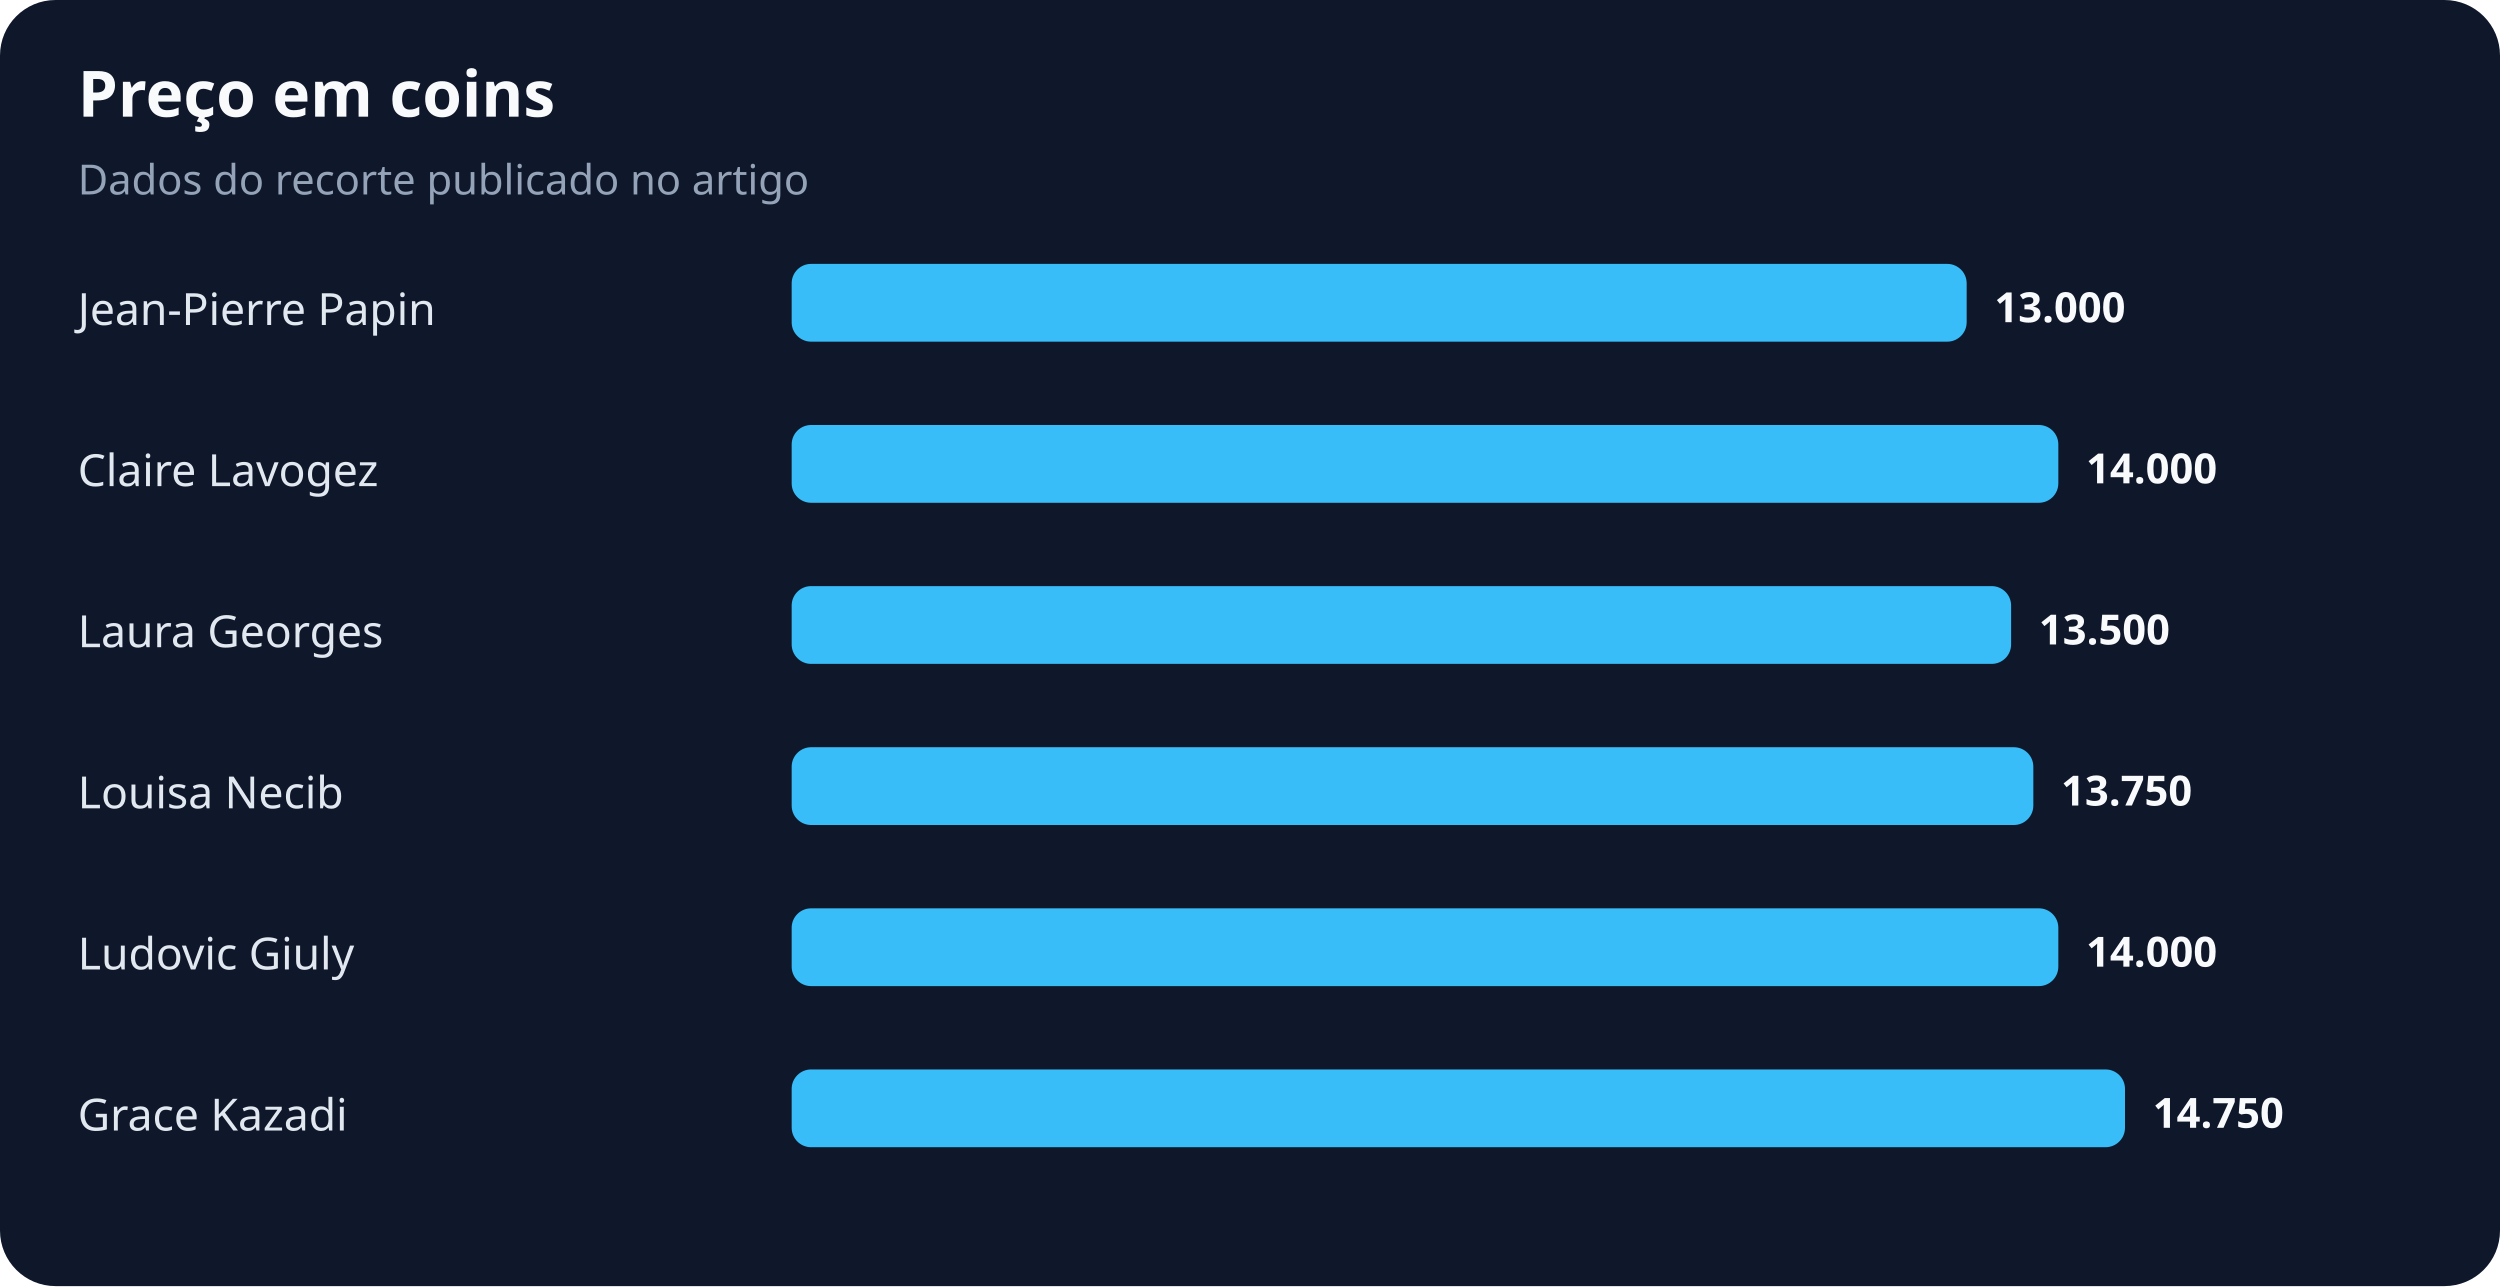
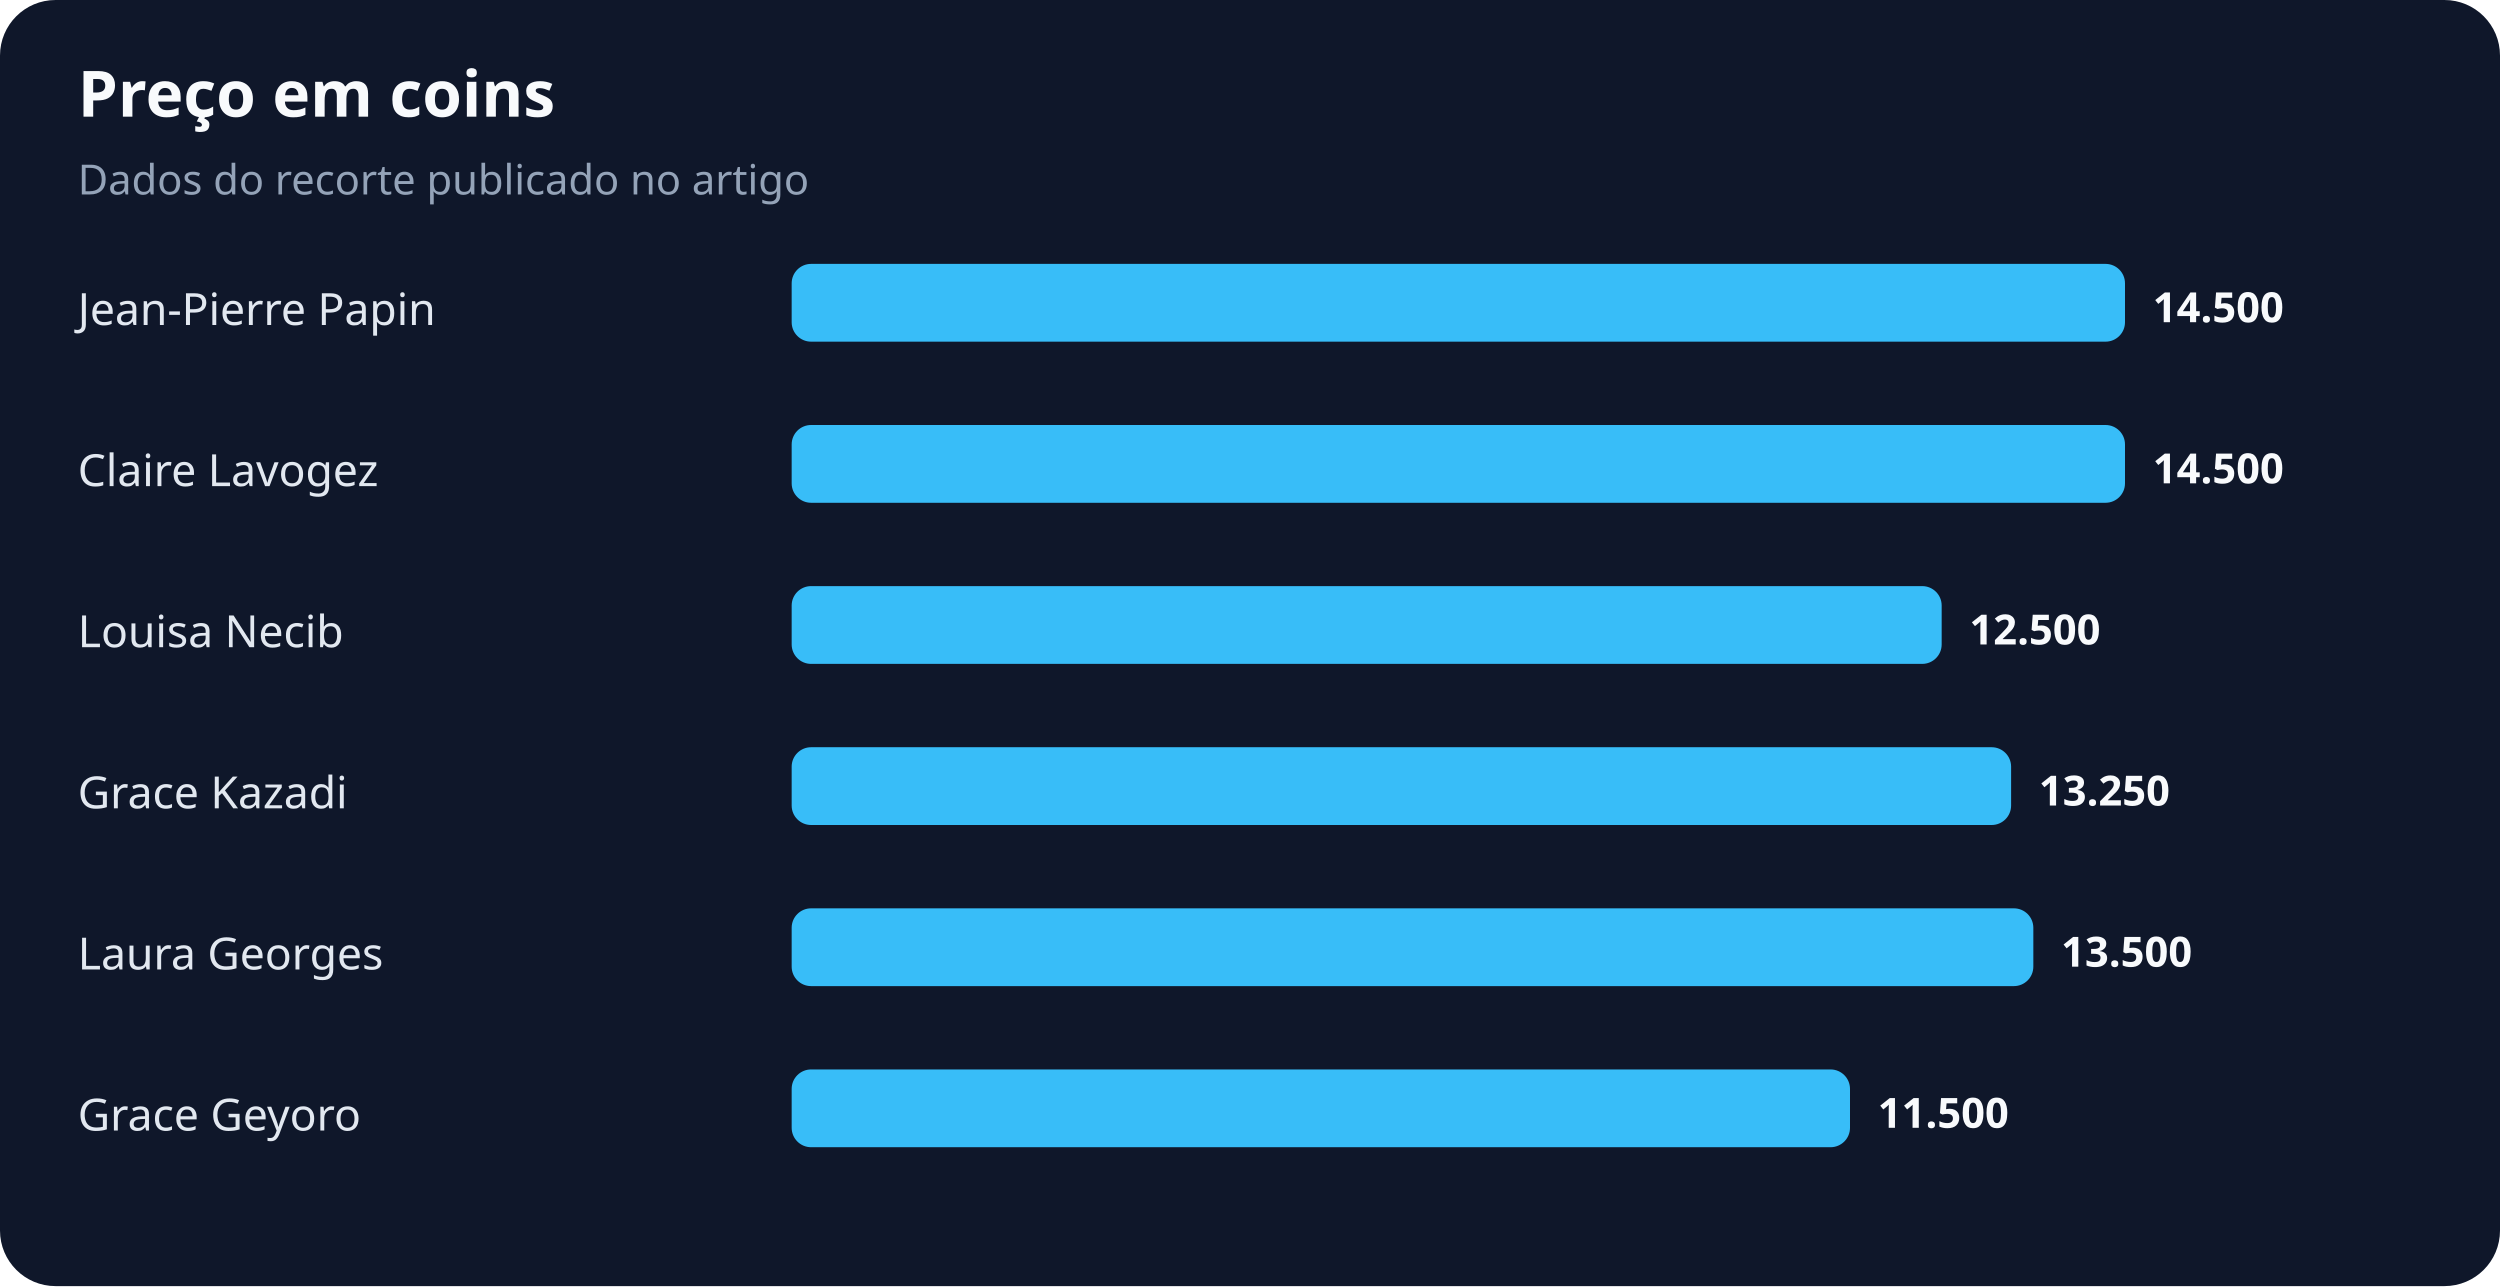
<svg xmlns="http://www.w3.org/2000/svg" width="900" height="463" viewBox="0 0 900 463" role="img" aria-labelledby="title desc">
  <rect width="100%" height="100%" rx="20" fill="#0f172a" />
  <text x="28" y="42" fill="#f8fafc" font-family="system-ui,sans-serif" font-size="23" font-weight="700">Preço em coins</text>
  <text x="28" y="70" fill="#94a3b8" font-family="system-ui,sans-serif" font-size="15">Dados do recorte publicado no artigo</text>
  <text x="28" y="117" fill="#e2e8f0" font-family="system-ui,sans-serif" font-size="16">Jean-Pierre Papin</text>
-   <rect x="285" y="95" width="423" height="28" rx="7" fill="#38bdf8" />
-   <text x="718" y="116" fill="#f8fafc" font-family="system-ui,sans-serif" font-size="15" font-weight="700">13.000</text>
+   <rect x="285" y="95" width="480" height="28" rx="7" fill="#38bdf8" />
+   <text x="775" y="116" fill="#f8fafc" font-family="system-ui,sans-serif" font-size="15" font-weight="700">14.500</text>
  <text x="28" y="175" fill="#e2e8f0" font-family="system-ui,sans-serif" font-size="16">Claire Lavogez</text>
-   <rect x="285" y="153" width="456" height="28" rx="7" fill="#38bdf8" />
-   <text x="751" y="174" fill="#f8fafc" font-family="system-ui,sans-serif" font-size="15" font-weight="700">14.000</text>
-   <text x="28" y="233" fill="#e2e8f0" font-family="system-ui,sans-serif" font-size="16">Laura Georges</text>
-   <rect x="285" y="211" width="439" height="28" rx="7" fill="#38bdf8" />
-   <text x="734" y="232" fill="#f8fafc" font-family="system-ui,sans-serif" font-size="15" font-weight="700">13.500</text>
-   <text x="28" y="291" fill="#e2e8f0" font-family="system-ui,sans-serif" font-size="16">Louisa Necib</text>
-   <rect x="285" y="269" width="447" height="28" rx="7" fill="#38bdf8" />
-   <text x="742" y="290" fill="#f8fafc" font-family="system-ui,sans-serif" font-size="15" font-weight="700">13.750</text>
-   <text x="28" y="349" fill="#e2e8f0" font-family="system-ui,sans-serif" font-size="16">Ludovic Giuly</text>
-   <rect x="285" y="327" width="456" height="28" rx="7" fill="#38bdf8" />
-   <text x="751" y="348" fill="#f8fafc" font-family="system-ui,sans-serif" font-size="15" font-weight="700">14.000</text>
-   <text x="28" y="407" fill="#e2e8f0" font-family="system-ui,sans-serif" font-size="16">Grace Kazadi</text>
-   <rect x="285" y="385" width="480" height="28" rx="7" fill="#38bdf8" />
-   <text x="775" y="406" fill="#f8fafc" font-family="system-ui,sans-serif" font-size="15" font-weight="700">14.750</text>
+   <rect x="285" y="153" width="480" height="28" rx="7" fill="#38bdf8" />
+   <text x="775" y="174" fill="#f8fafc" font-family="system-ui,sans-serif" font-size="15" font-weight="700">14.500</text>
+   <text x="28" y="233" fill="#e2e8f0" font-family="system-ui,sans-serif" font-size="16">Louisa Necib</text>
+   <rect x="285" y="211" width="414" height="28" rx="7" fill="#38bdf8" />
+   <text x="709" y="232" fill="#f8fafc" font-family="system-ui,sans-serif" font-size="15" font-weight="700">12.500</text>
+   <text x="28" y="291" fill="#e2e8f0" font-family="system-ui,sans-serif" font-size="16">Grace Kazadi</text>
+   <rect x="285" y="269" width="439" height="28" rx="7" fill="#38bdf8" />
+   <text x="734" y="290" fill="#f8fafc" font-family="system-ui,sans-serif" font-size="15" font-weight="700">13.250</text>
+   <text x="28" y="349" fill="#e2e8f0" font-family="system-ui,sans-serif" font-size="16">Laura Georges</text>
+   <rect x="285" y="327" width="447" height="28" rx="7" fill="#38bdf8" />
+   <text x="742" y="348" fill="#f8fafc" font-family="system-ui,sans-serif" font-size="15" font-weight="700">13.500</text>
+   <text x="28" y="407" fill="#e2e8f0" font-family="system-ui,sans-serif" font-size="16">Grace Geyoro</text>
+   <rect x="285" y="385" width="381" height="28" rx="7" fill="#38bdf8" />
+   <text x="676" y="406" fill="#f8fafc" font-family="system-ui,sans-serif" font-size="15" font-weight="700">11.500</text>
</svg>
